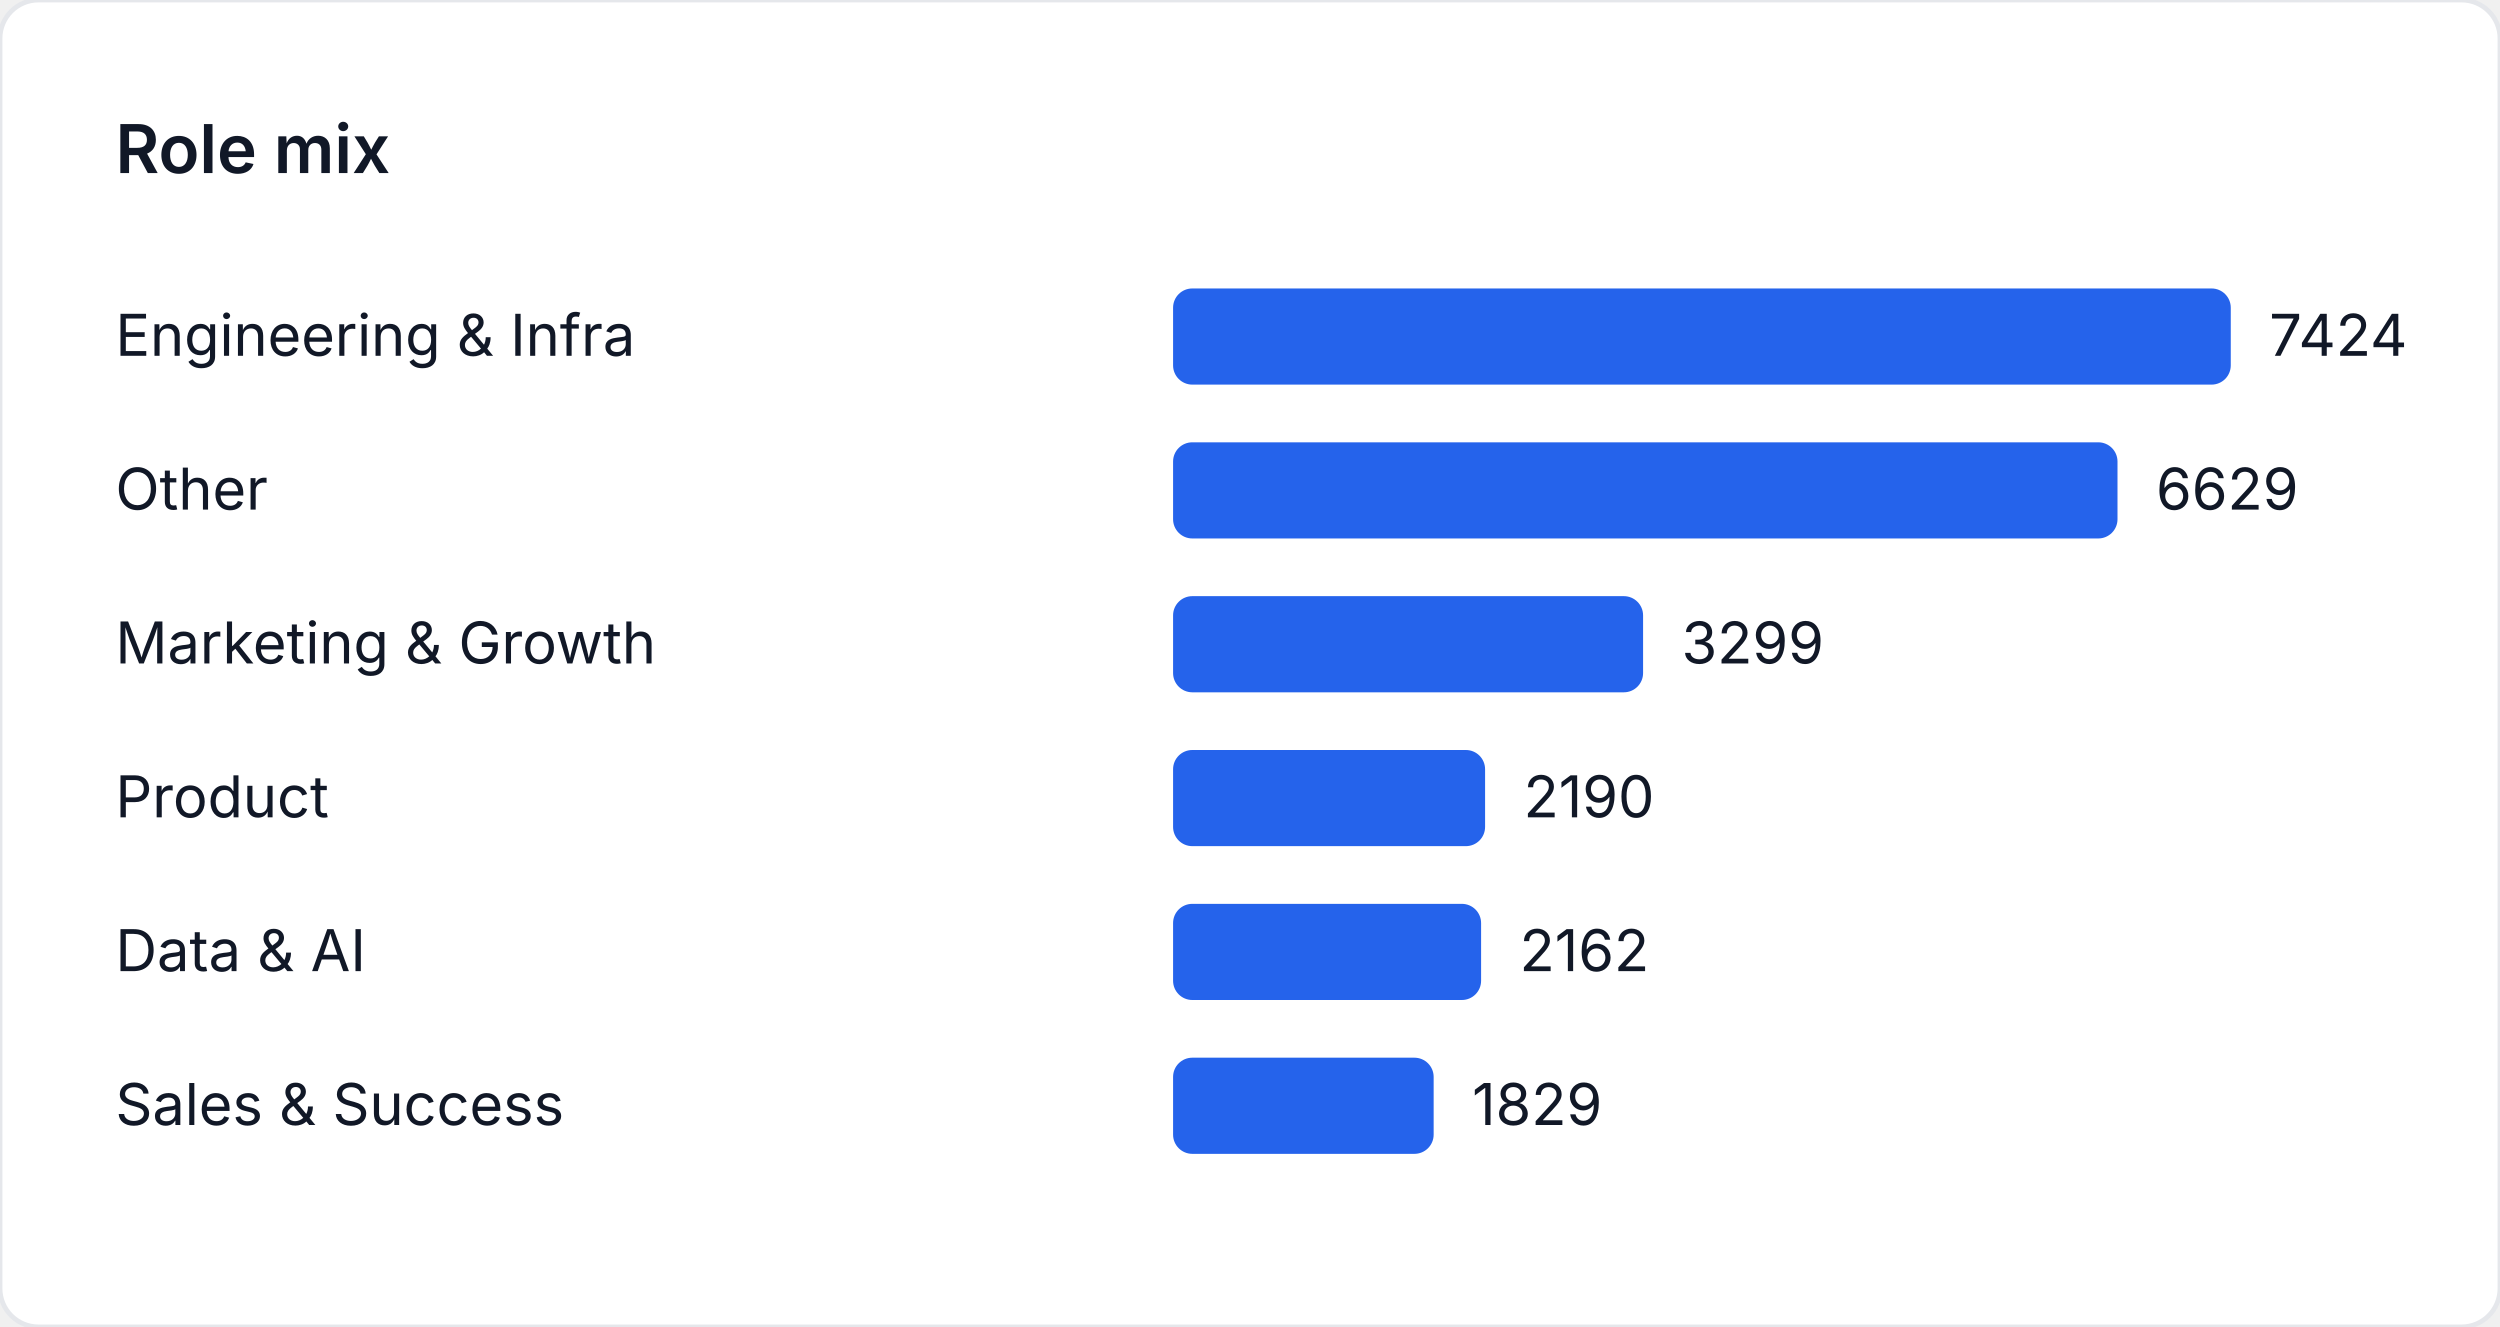
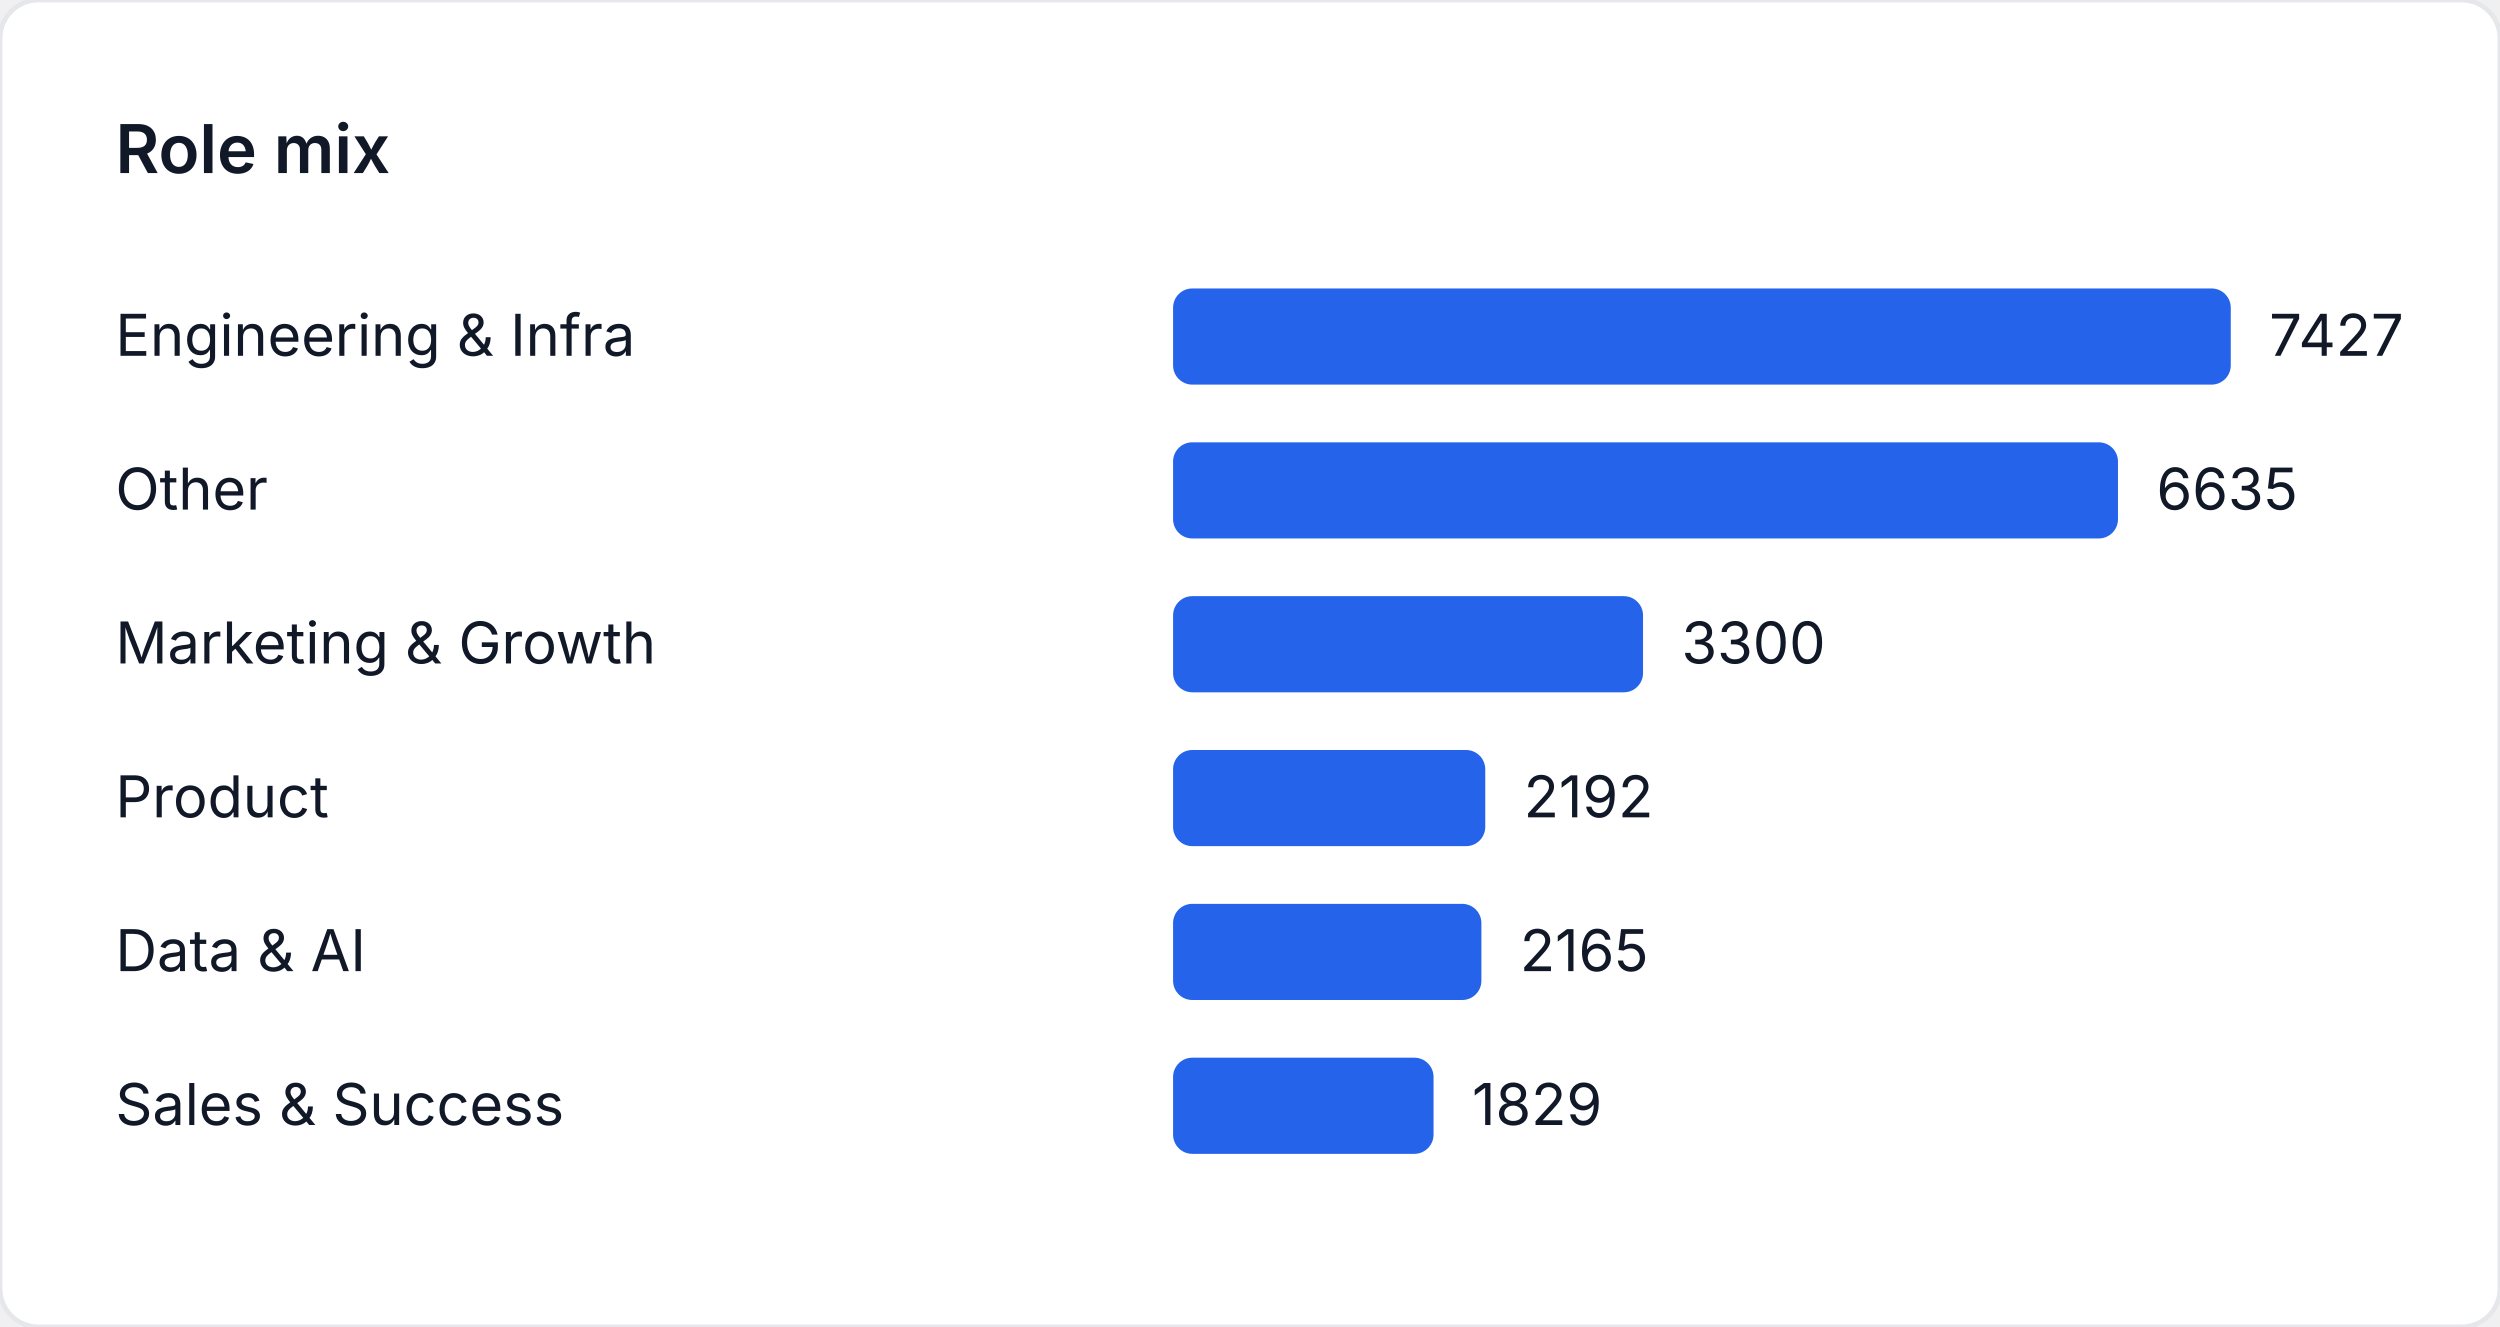
<svg xmlns="http://www.w3.org/2000/svg" width="520" height="276" viewBox="0 0 520 276" role="img" aria-label="Role mix">
  <style>
    text { font-family: "Inter", "Segoe UI", sans-serif; font-size: 12px; fill: #111827; }
    .title { font-size: 14px; font-weight: 600; }
  </style>
  <rect width="520" height="276" fill="#ffffff" rx="8" ry="8" stroke="#e5e7eb" />
  <text class="title" x="24" y="36">Role mix</text>
  <text x="24" y="74">Engineering &amp; Infra</text>
  <rect x="244" y="60" width="220" height="20" fill="#2563eb" rx="4" />
-   <text x="472" y="74">7424</text>
+   <text x="472" y="74">7427</text>
  <text x="24" y="106">Other</text>
-   <rect x="244" y="92" width="196.441" height="20" fill="#2563eb" rx="4" />
-   <text x="448.441" y="106">6629</text>
+   <rect x="244" y="92" width="196.54" height="20" fill="#2563eb" rx="4" />
+   <text x="448.54" y="106">6635</text>
  <text x="24" y="138">Marketing &amp; Growth</text>
-   <rect x="244" y="124" width="97.761" height="20" fill="#2563eb" rx="4" />
-   <text x="349.761" y="138">3299</text>
+   <rect x="244" y="124" width="97.751" height="20" fill="#2563eb" rx="4" />
+   <text x="349.751" y="138">3300</text>
  <text x="24" y="170">Product</text>
-   <rect x="244" y="156" width="64.898" height="20" fill="#2563eb" rx="4" />
-   <text x="316.898" y="170">2190</text>
+   <rect x="244" y="156" width="64.931" height="20" fill="#2563eb" rx="4" />
+   <text x="316.931" y="170">2192</text>
  <text x="24" y="202">Data &amp; AI</text>
-   <rect x="244" y="188" width="64.068" height="20" fill="#2563eb" rx="4" />
-   <text x="316.068" y="202">2162</text>
+   <rect x="244" y="188" width="64.131" height="20" fill="#2563eb" rx="4" />
+   <text x="316.131" y="202">2165</text>
  <text x="24" y="234">Sales &amp; Success</text>
-   <rect x="244" y="220" width="54.2" height="20" fill="#2563eb" rx="4" />
-   <text x="306.2" y="234">1829</text>
+   <rect x="244" y="220" width="54.178" height="20" fill="#2563eb" rx="4" />
+   <text x="306.178" y="234">1829</text>
</svg>
